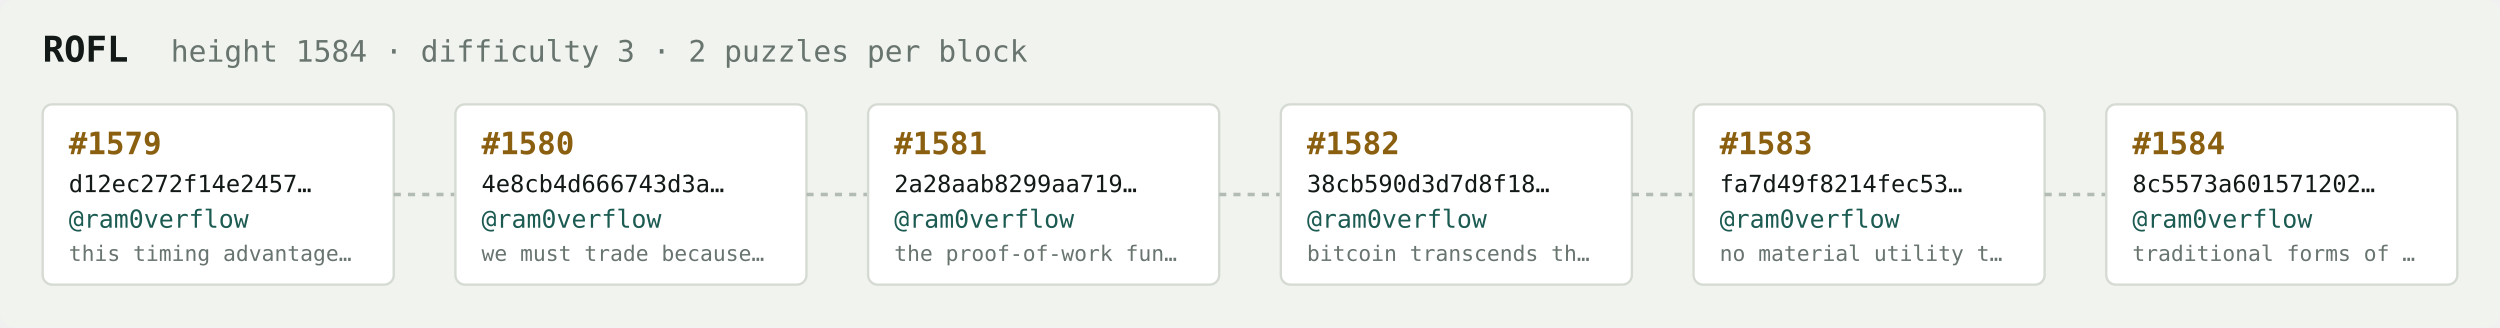
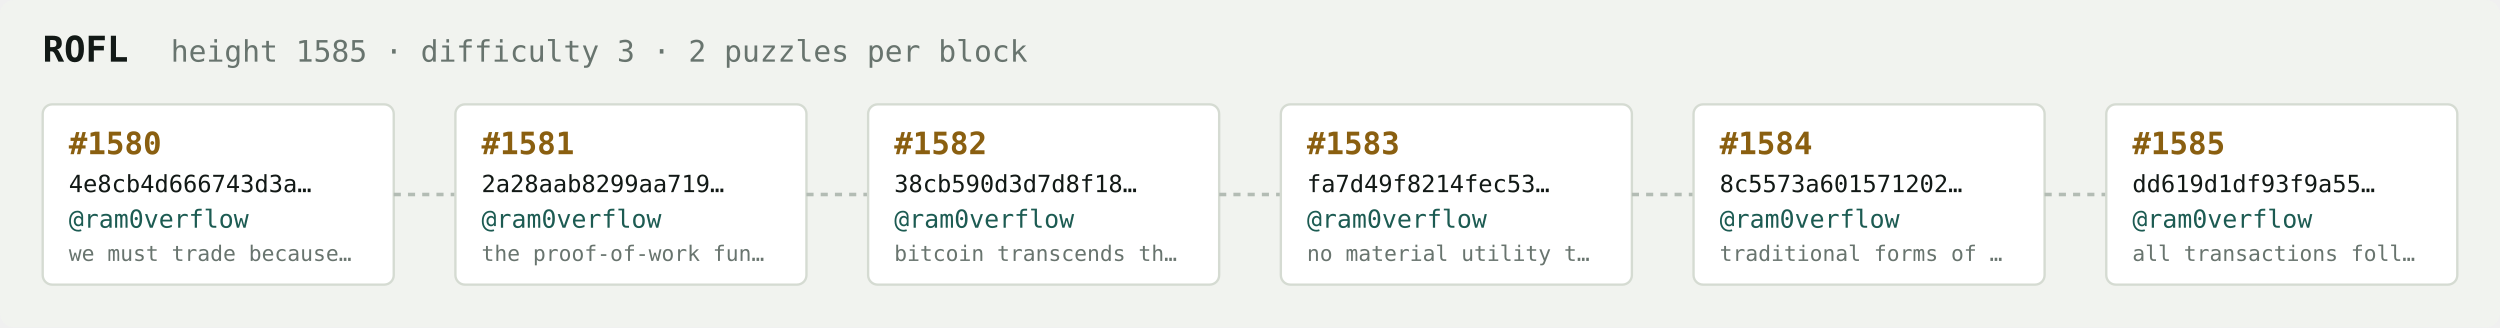
<svg xmlns="http://www.w3.org/2000/svg" width="1054" height="138" viewBox="0 0 1054 138" font-family="ui-monospace,SFMono-Regular,Menlo,monospace">
  <rect fill="#f1f3ef" width="1054" height="138" rx="6" />
  <text x="18" y="26" fill="#121916" font-size="15" font-weight="700">ROFL</text>
-   <text x="72" y="26" fill="#68746e" font-size="12.5">height 1584 · difficulty 3 · 2 puzzles per block</text>
+   <text x="72" y="26" fill="#68746e" font-size="12.5">height 1585 · difficulty 3 · 2 puzzles per block</text>
  <rect x="18" y="44" width="148" height="76" rx="4" fill="#ffffff" stroke="#d5dbd2" stroke-width="1" />
-   <text x="29" y="65" fill="#8a5f10" font-size="13" font-weight="700">#1579</text>
-   <text x="29" y="81" fill="#121916" font-size="10">d12ec272f14e2457…</text>
+   <text x="29" y="65" fill="#8a5f10" font-size="13" font-weight="700">#1580</text>
+   <text x="29" y="81" fill="#121916" font-size="10">4e8cb4d666743d3a…</text>
  <text x="29" y="96" fill="#1c5b52" font-size="10.5">@ram0verflow</text>
-   <text x="29" y="110" fill="#68746e" font-size="9">this timing advantage…</text>
+   <text x="29" y="110" fill="#68746e" font-size="9">we must trade because…</text>
  <line x1="166" y1="82.0" x2="192" y2="82.0" stroke="#b3bcb4" stroke-width="1.5" stroke-dasharray="3 3" />
  <rect x="192" y="44" width="148" height="76" rx="4" fill="#ffffff" stroke="#d5dbd2" stroke-width="1" />
-   <text x="203" y="65" fill="#8a5f10" font-size="13" font-weight="700">#1580</text>
-   <text x="203" y="81" fill="#121916" font-size="10">4e8cb4d666743d3a…</text>
+   <text x="203" y="65" fill="#8a5f10" font-size="13" font-weight="700">#1581</text>
+   <text x="203" y="81" fill="#121916" font-size="10">2a28aab8299aa719…</text>
  <text x="203" y="96" fill="#1c5b52" font-size="10.5">@ram0verflow</text>
-   <text x="203" y="110" fill="#68746e" font-size="9">we must trade because…</text>
+   <text x="203" y="110" fill="#68746e" font-size="9">the proof-of-work fun…</text>
  <line x1="340" y1="82.0" x2="366" y2="82.0" stroke="#b3bcb4" stroke-width="1.5" stroke-dasharray="3 3" />
  <rect x="366" y="44" width="148" height="76" rx="4" fill="#ffffff" stroke="#d5dbd2" stroke-width="1" />
-   <text x="377" y="65" fill="#8a5f10" font-size="13" font-weight="700">#1581</text>
-   <text x="377" y="81" fill="#121916" font-size="10">2a28aab8299aa719…</text>
+   <text x="377" y="65" fill="#8a5f10" font-size="13" font-weight="700">#1582</text>
+   <text x="377" y="81" fill="#121916" font-size="10">38cb590d3d7d8f18…</text>
  <text x="377" y="96" fill="#1c5b52" font-size="10.5">@ram0verflow</text>
-   <text x="377" y="110" fill="#68746e" font-size="9">the proof-of-work fun…</text>
+   <text x="377" y="110" fill="#68746e" font-size="9">bitcoin transcends th…</text>
  <line x1="514" y1="82.0" x2="540" y2="82.0" stroke="#b3bcb4" stroke-width="1.5" stroke-dasharray="3 3" />
  <rect x="540" y="44" width="148" height="76" rx="4" fill="#ffffff" stroke="#d5dbd2" stroke-width="1" />
-   <text x="551" y="65" fill="#8a5f10" font-size="13" font-weight="700">#1582</text>
-   <text x="551" y="81" fill="#121916" font-size="10">38cb590d3d7d8f18…</text>
+   <text x="551" y="65" fill="#8a5f10" font-size="13" font-weight="700">#1583</text>
+   <text x="551" y="81" fill="#121916" font-size="10">fa7d49f8214fec53…</text>
  <text x="551" y="96" fill="#1c5b52" font-size="10.5">@ram0verflow</text>
-   <text x="551" y="110" fill="#68746e" font-size="9">bitcoin transcends th…</text>
+   <text x="551" y="110" fill="#68746e" font-size="9">no material utility t…</text>
  <line x1="688" y1="82.0" x2="714" y2="82.0" stroke="#b3bcb4" stroke-width="1.5" stroke-dasharray="3 3" />
  <rect x="714" y="44" width="148" height="76" rx="4" fill="#ffffff" stroke="#d5dbd2" stroke-width="1" />
-   <text x="725" y="65" fill="#8a5f10" font-size="13" font-weight="700">#1583</text>
-   <text x="725" y="81" fill="#121916" font-size="10">fa7d49f8214fec53…</text>
+   <text x="725" y="65" fill="#8a5f10" font-size="13" font-weight="700">#1584</text>
+   <text x="725" y="81" fill="#121916" font-size="10">8c5573a601571202…</text>
  <text x="725" y="96" fill="#1c5b52" font-size="10.5">@ram0verflow</text>
-   <text x="725" y="110" fill="#68746e" font-size="9">no material utility t…</text>
+   <text x="725" y="110" fill="#68746e" font-size="9">traditional forms of …</text>
  <line x1="862" y1="82.0" x2="888" y2="82.0" stroke="#b3bcb4" stroke-width="1.5" stroke-dasharray="3 3" />
  <rect x="888" y="44" width="148" height="76" rx="4" fill="#ffffff" stroke="#d5dbd2" stroke-width="1" />
-   <text x="899" y="65" fill="#8a5f10" font-size="13" font-weight="700">#1584</text>
-   <text x="899" y="81" fill="#121916" font-size="10">8c5573a601571202…</text>
+   <text x="899" y="65" fill="#8a5f10" font-size="13" font-weight="700">#1585</text>
+   <text x="899" y="81" fill="#121916" font-size="10">dd619d1df93f9a55…</text>
  <text x="899" y="96" fill="#1c5b52" font-size="10.5">@ram0verflow</text>
-   <text x="899" y="110" fill="#68746e" font-size="9">traditional forms of …</text>
+   <text x="899" y="110" fill="#68746e" font-size="9">all transactions foll…</text>
</svg>
